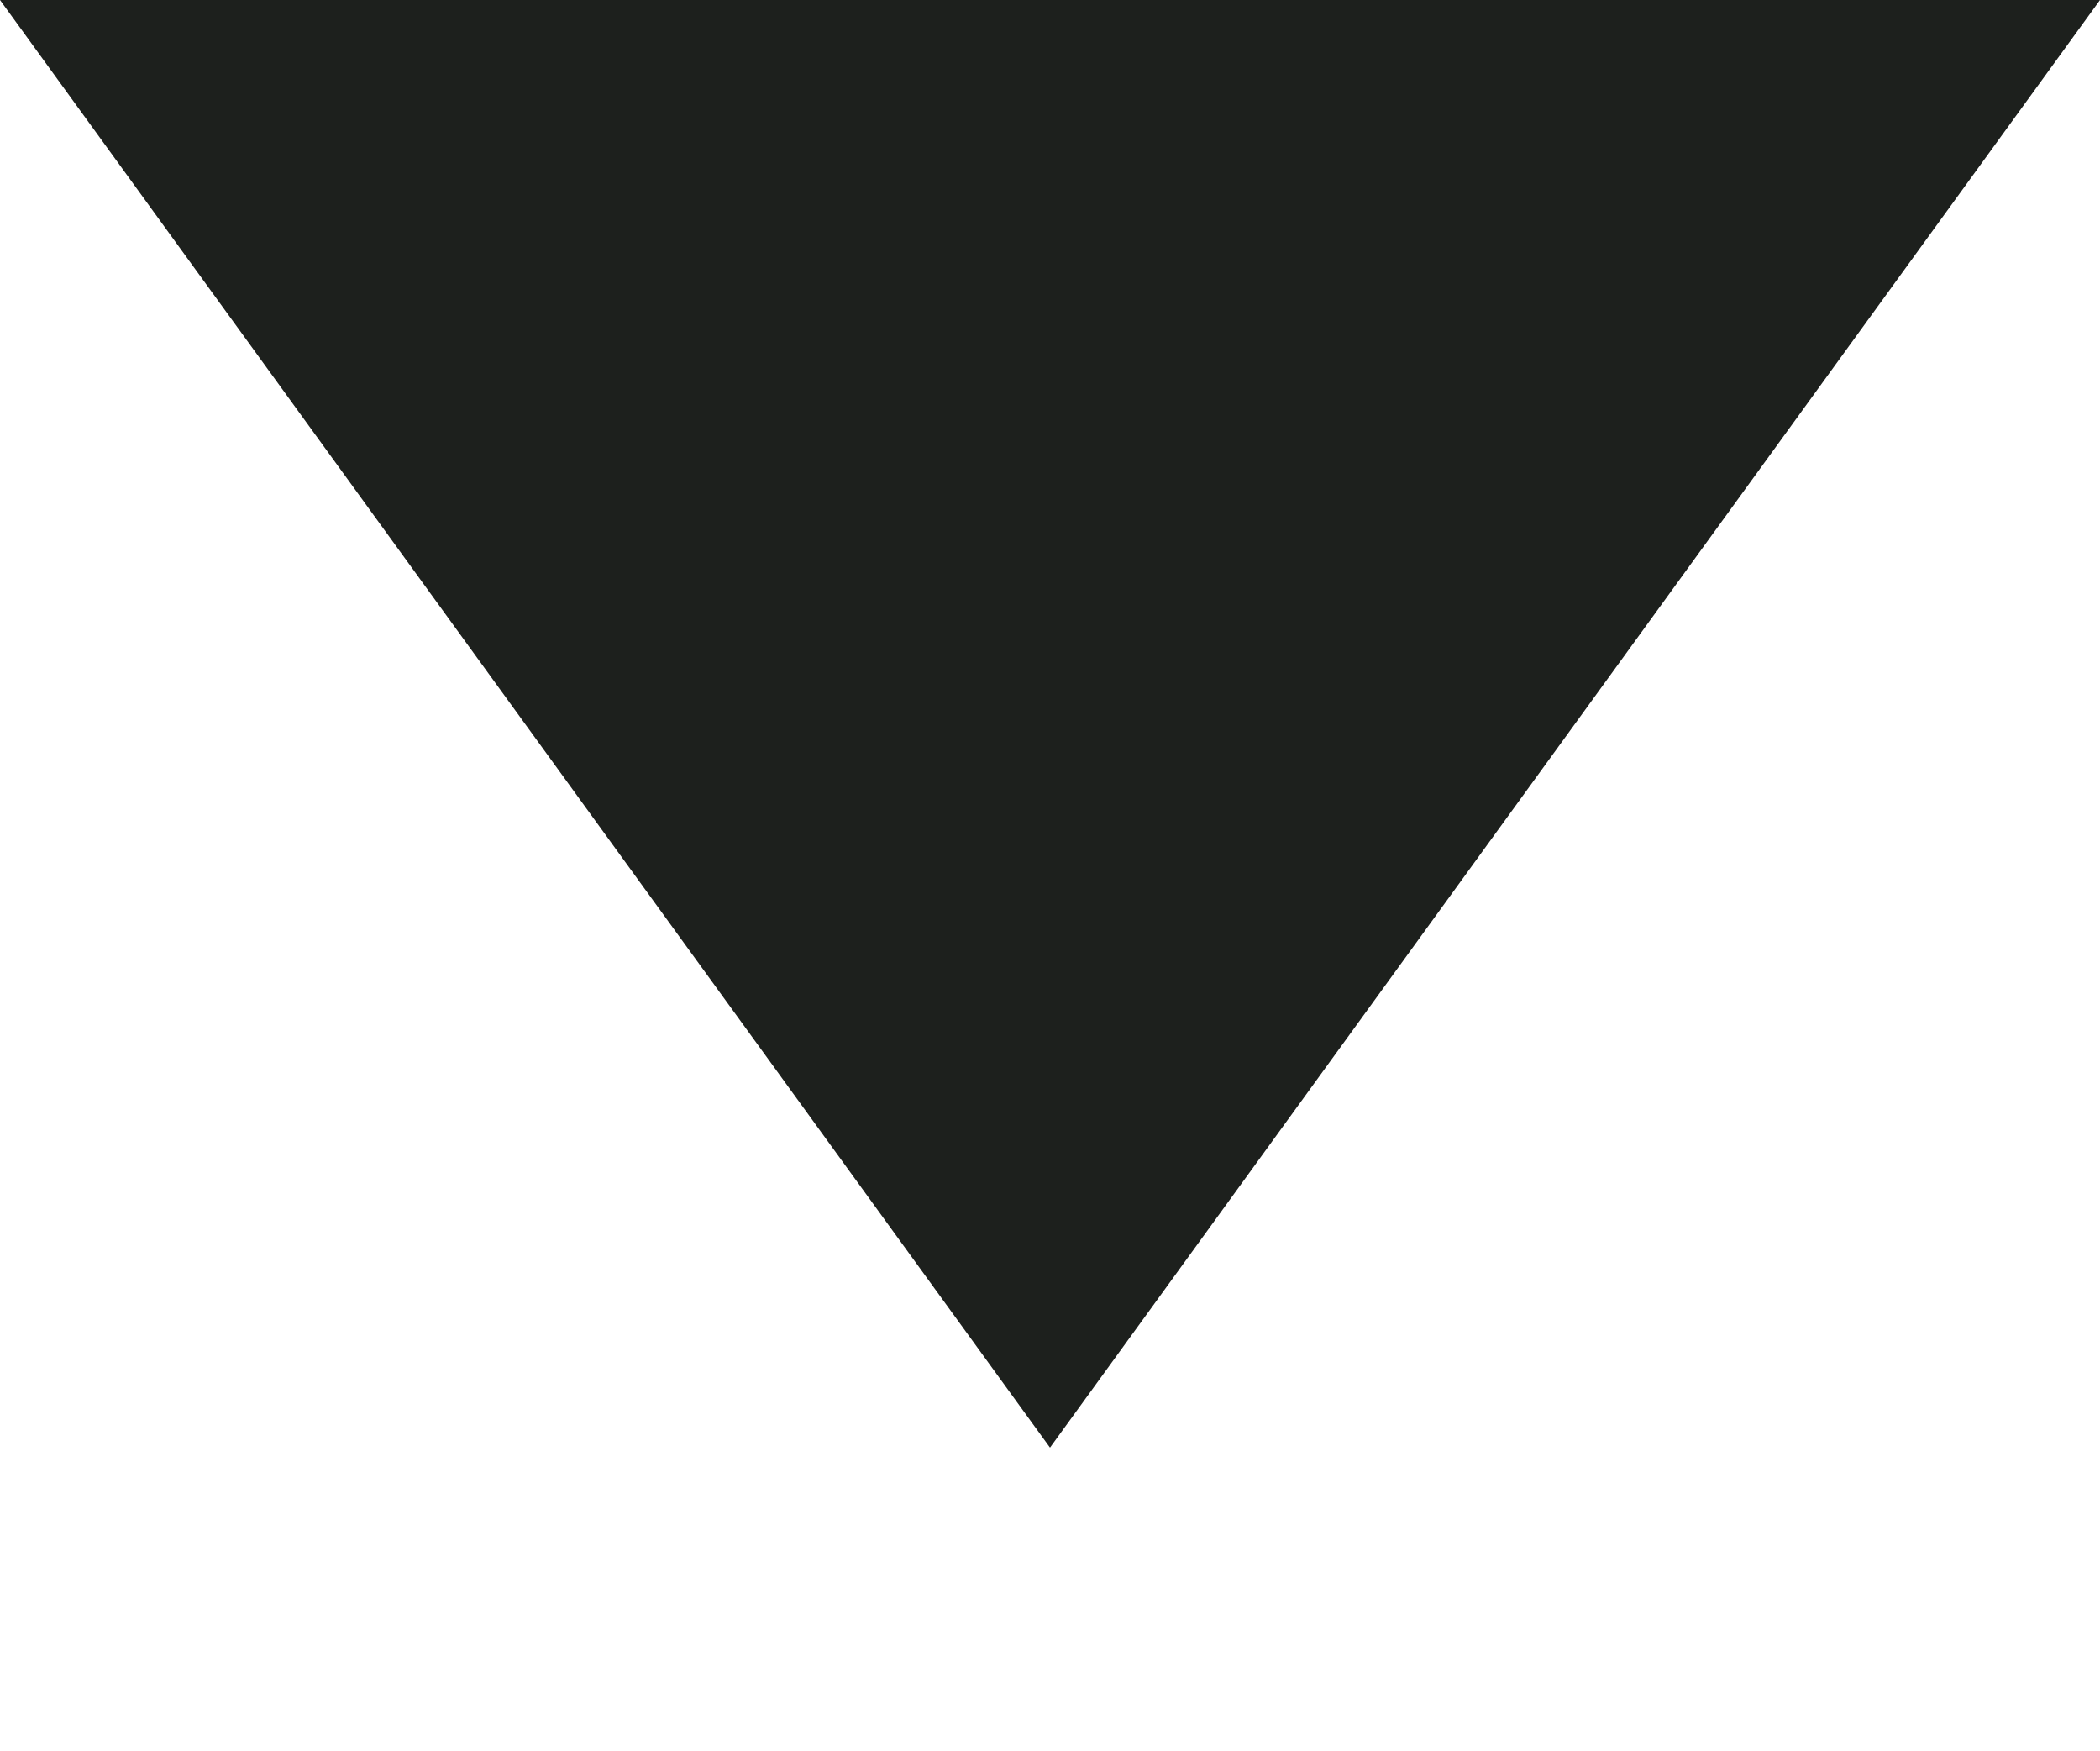
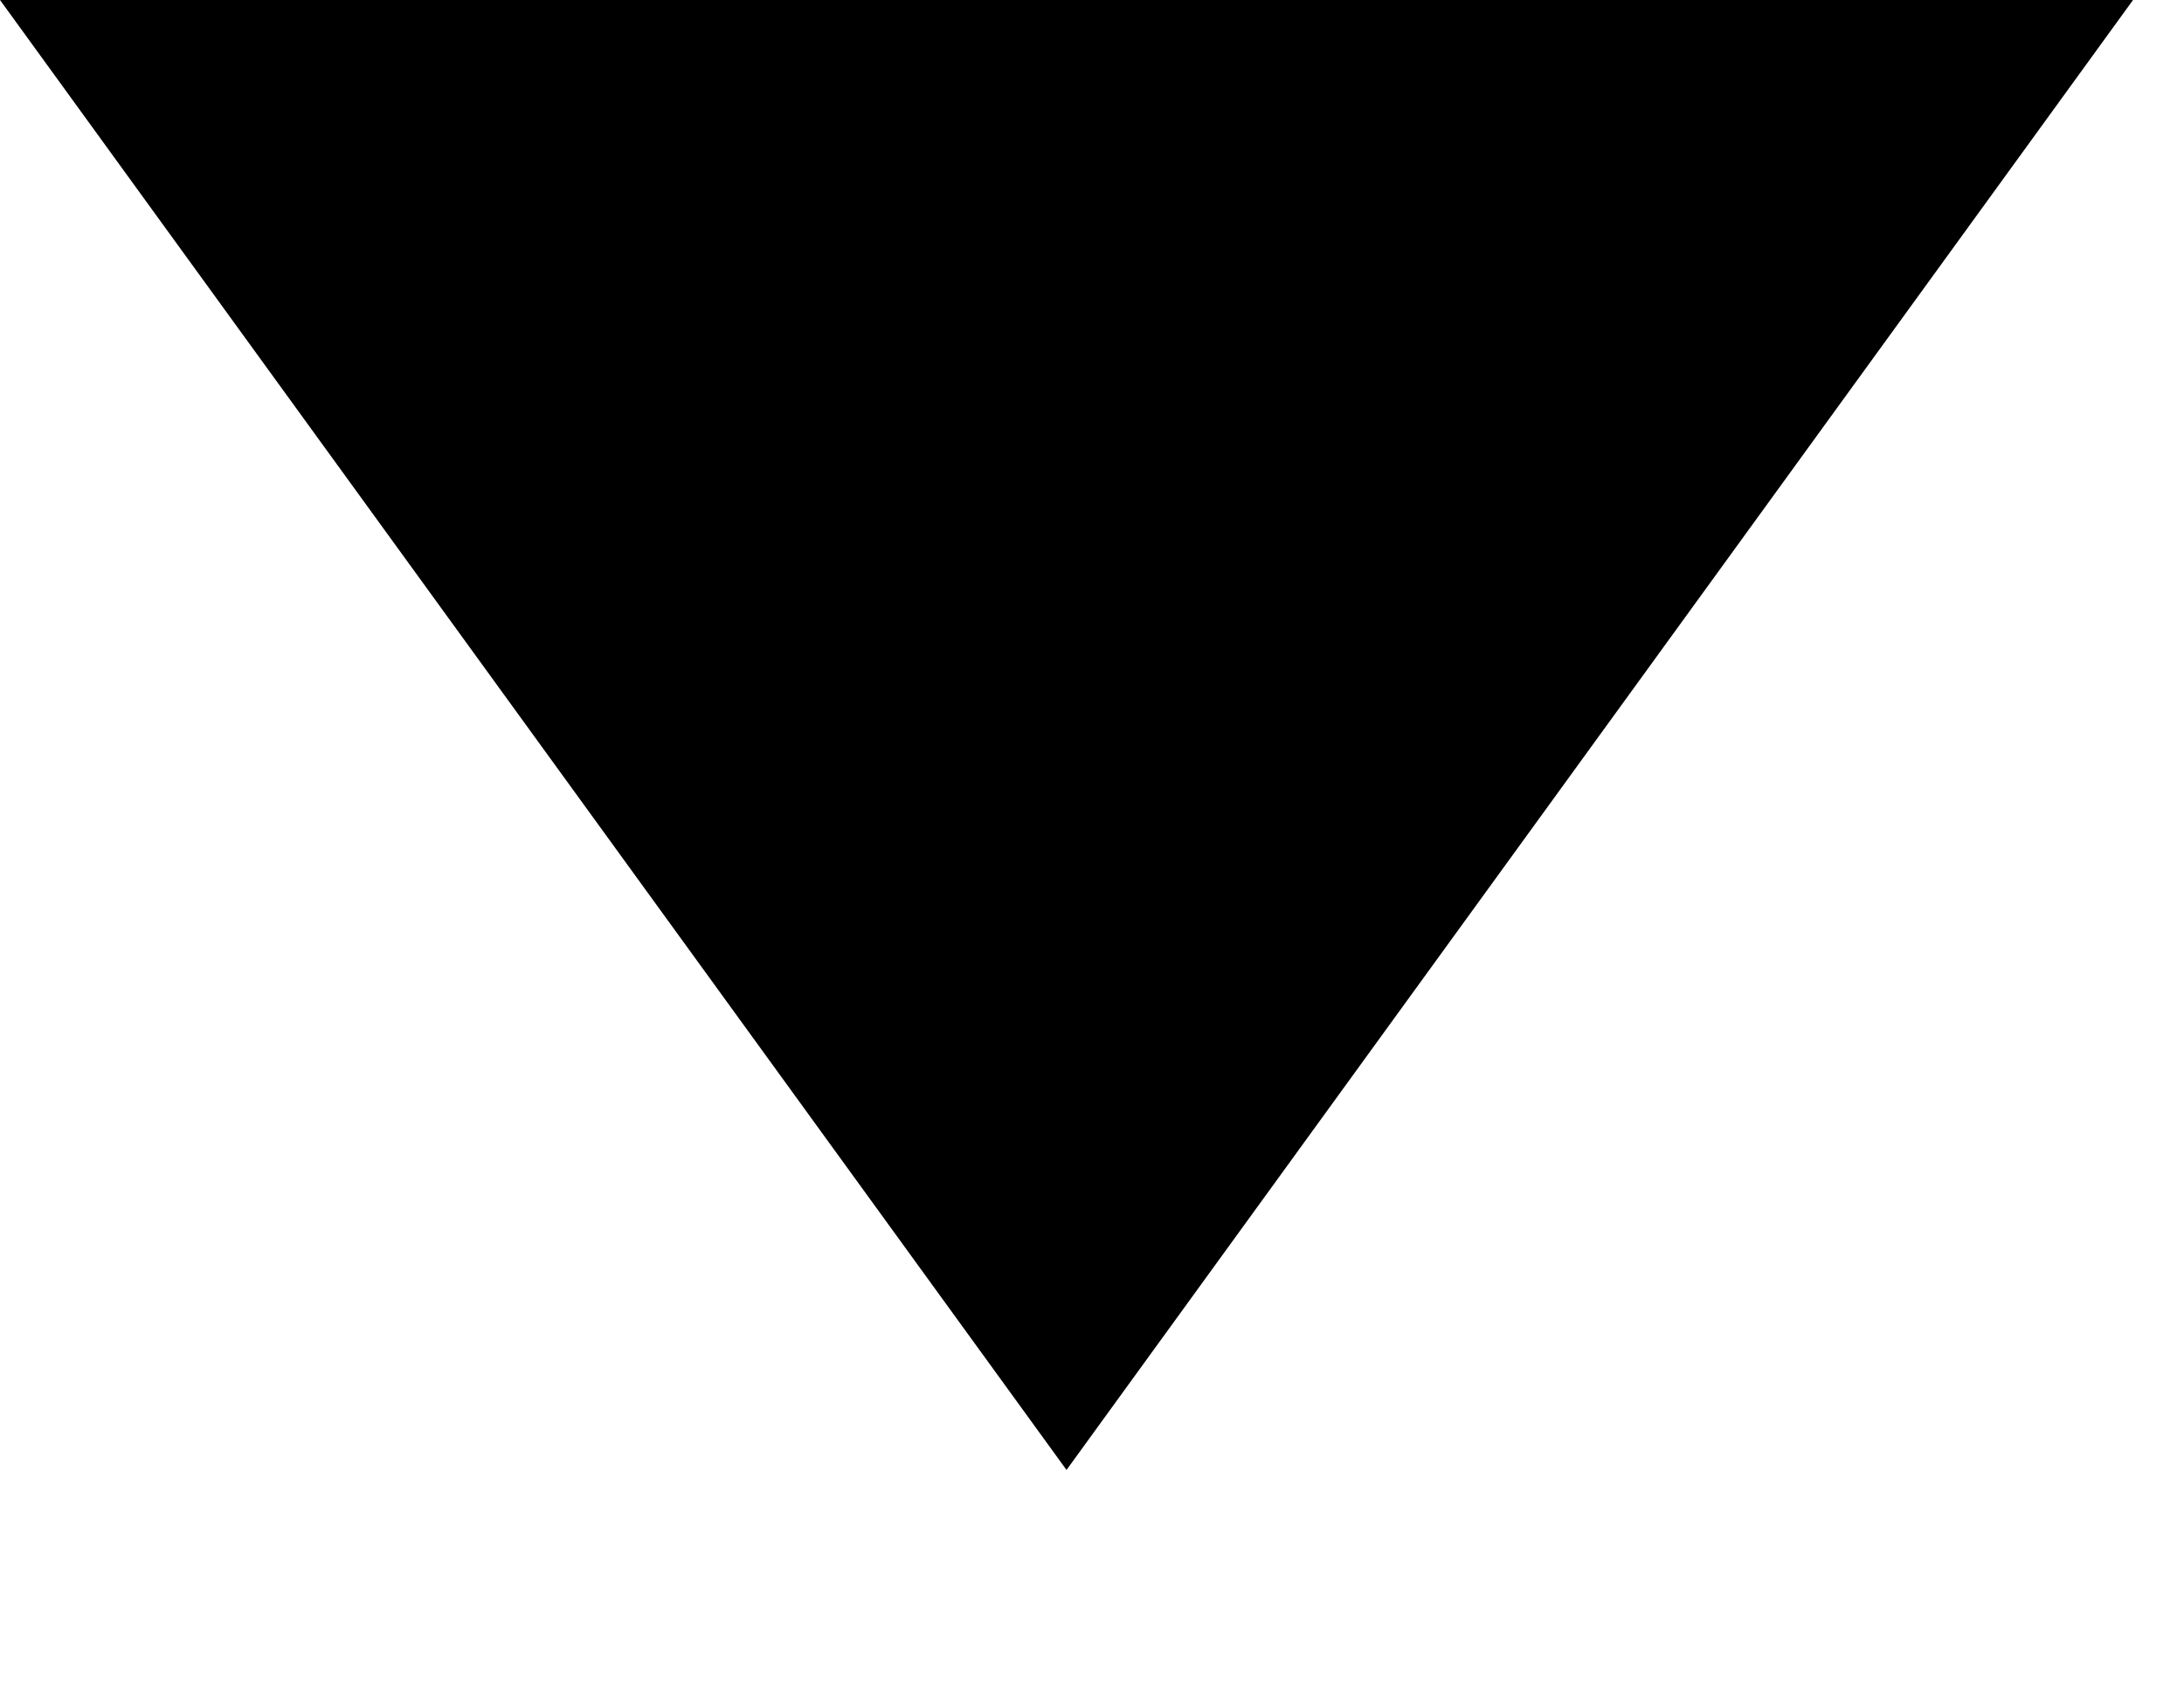
- <svg xmlns="http://www.w3.org/2000/svg" width="6" height="5" viewBox="0 0 6 5" fill="none">
-   <path d="M3 4.135L3.91006e-05 -0L6 -0L3 4.135Z" fill="#1D201D" />
+ <svg xmlns="http://www.w3.org/2000/svg" width="9" height="7" viewBox="0 0 9 7" fill="none">
+   <path d="M4.395 6.058L3.91006e-05 -4.3869e-05L8.79 -4.3869e-05L4.395 6.058Z" fill="black" />
</svg>
